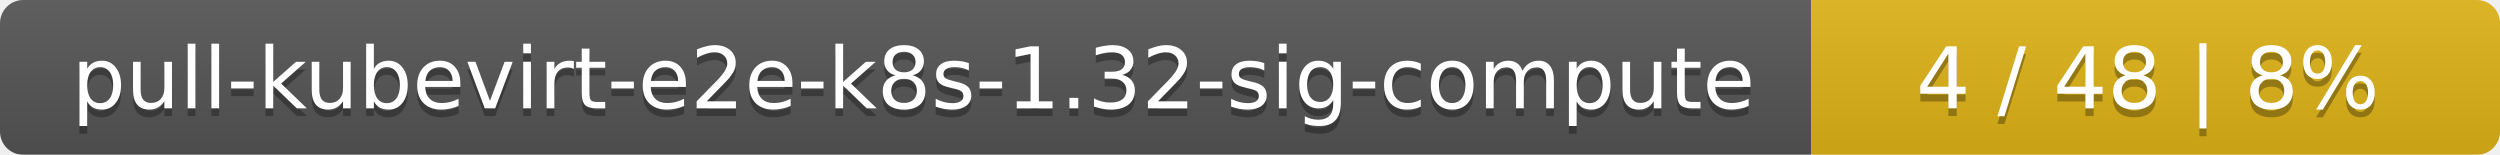
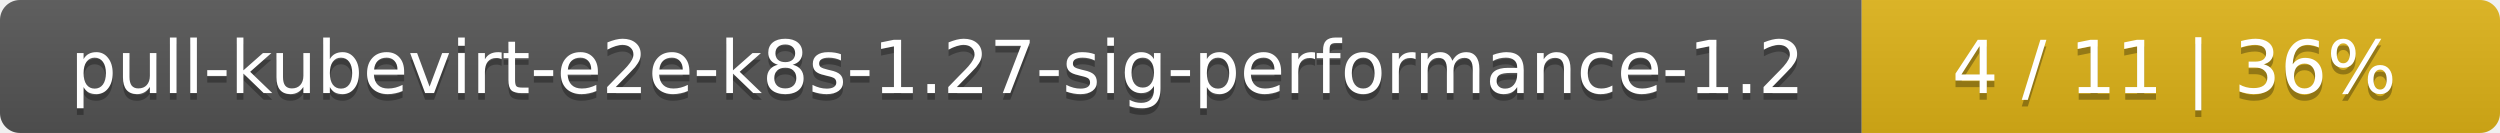
- <svg xmlns="http://www.w3.org/2000/svg" width="323" height="20">
+ <svg xmlns="http://www.w3.org/2000/svg" width="376" height="20">
  <linearGradient id="smooth" x2="0" y2="100%">
    <stop offset="0" stop-color="#bbb" stop-opacity=".1" />
    <stop offset="1" stop-opacity=".1" />
  </linearGradient>
  <mask id="round">
-     <rect width="323" height="20" rx="3" fill="#fff" />
+     <rect width="376" height="20" rx="3" fill="#fff" />
  </mask>
  <g mask="url(#round)">
-     <rect width="234" height="20" fill="#555" />
-     <rect x="234" width="89" height="20" fill="#dfb317" />
-     <rect width="323" height="20" fill="url(#smooth)" />
+     <rect width="280" height="20" fill="#555" />
+     <rect x="280" width="96" height="20" fill="#dfb317" />
+     <rect width="376" height="20" fill="url(#smooth)" />
  </g>
  <g fill="#fff" text-anchor="middle" font-family="DejaVu Sans,Verdana,Geneva,sans-serif" font-size="11">
-     <text x="118" y="15" fill="#010101" fill-opacity=".3">pull-kubevirt-e2e-k8s-1.32-sig-compute</text>
-     <text x="118" y="14">pull-kubevirt-e2e-k8s-1.32-sig-compute</text>
-     <text x="277.5" y="15" fill="#010101" fill-opacity=".3">4 / 48    |    8%</text>
-     <text x="277.5" y="14">4 / 48    |    8%</text>
+     <text x="141" y="15" fill="#010101" fill-opacity=".3">pull-kubevirt-e2e-k8s-1.27-sig-performance-1.2</text>
+     <text x="141" y="14">pull-kubevirt-e2e-k8s-1.27-sig-performance-1.2</text>
+     <text x="327" y="15" fill="#010101" fill-opacity=".3">4 / 11    |    36%</text>
+     <text x="327" y="14">4 / 11    |    36%</text>
  </g>
</svg>
